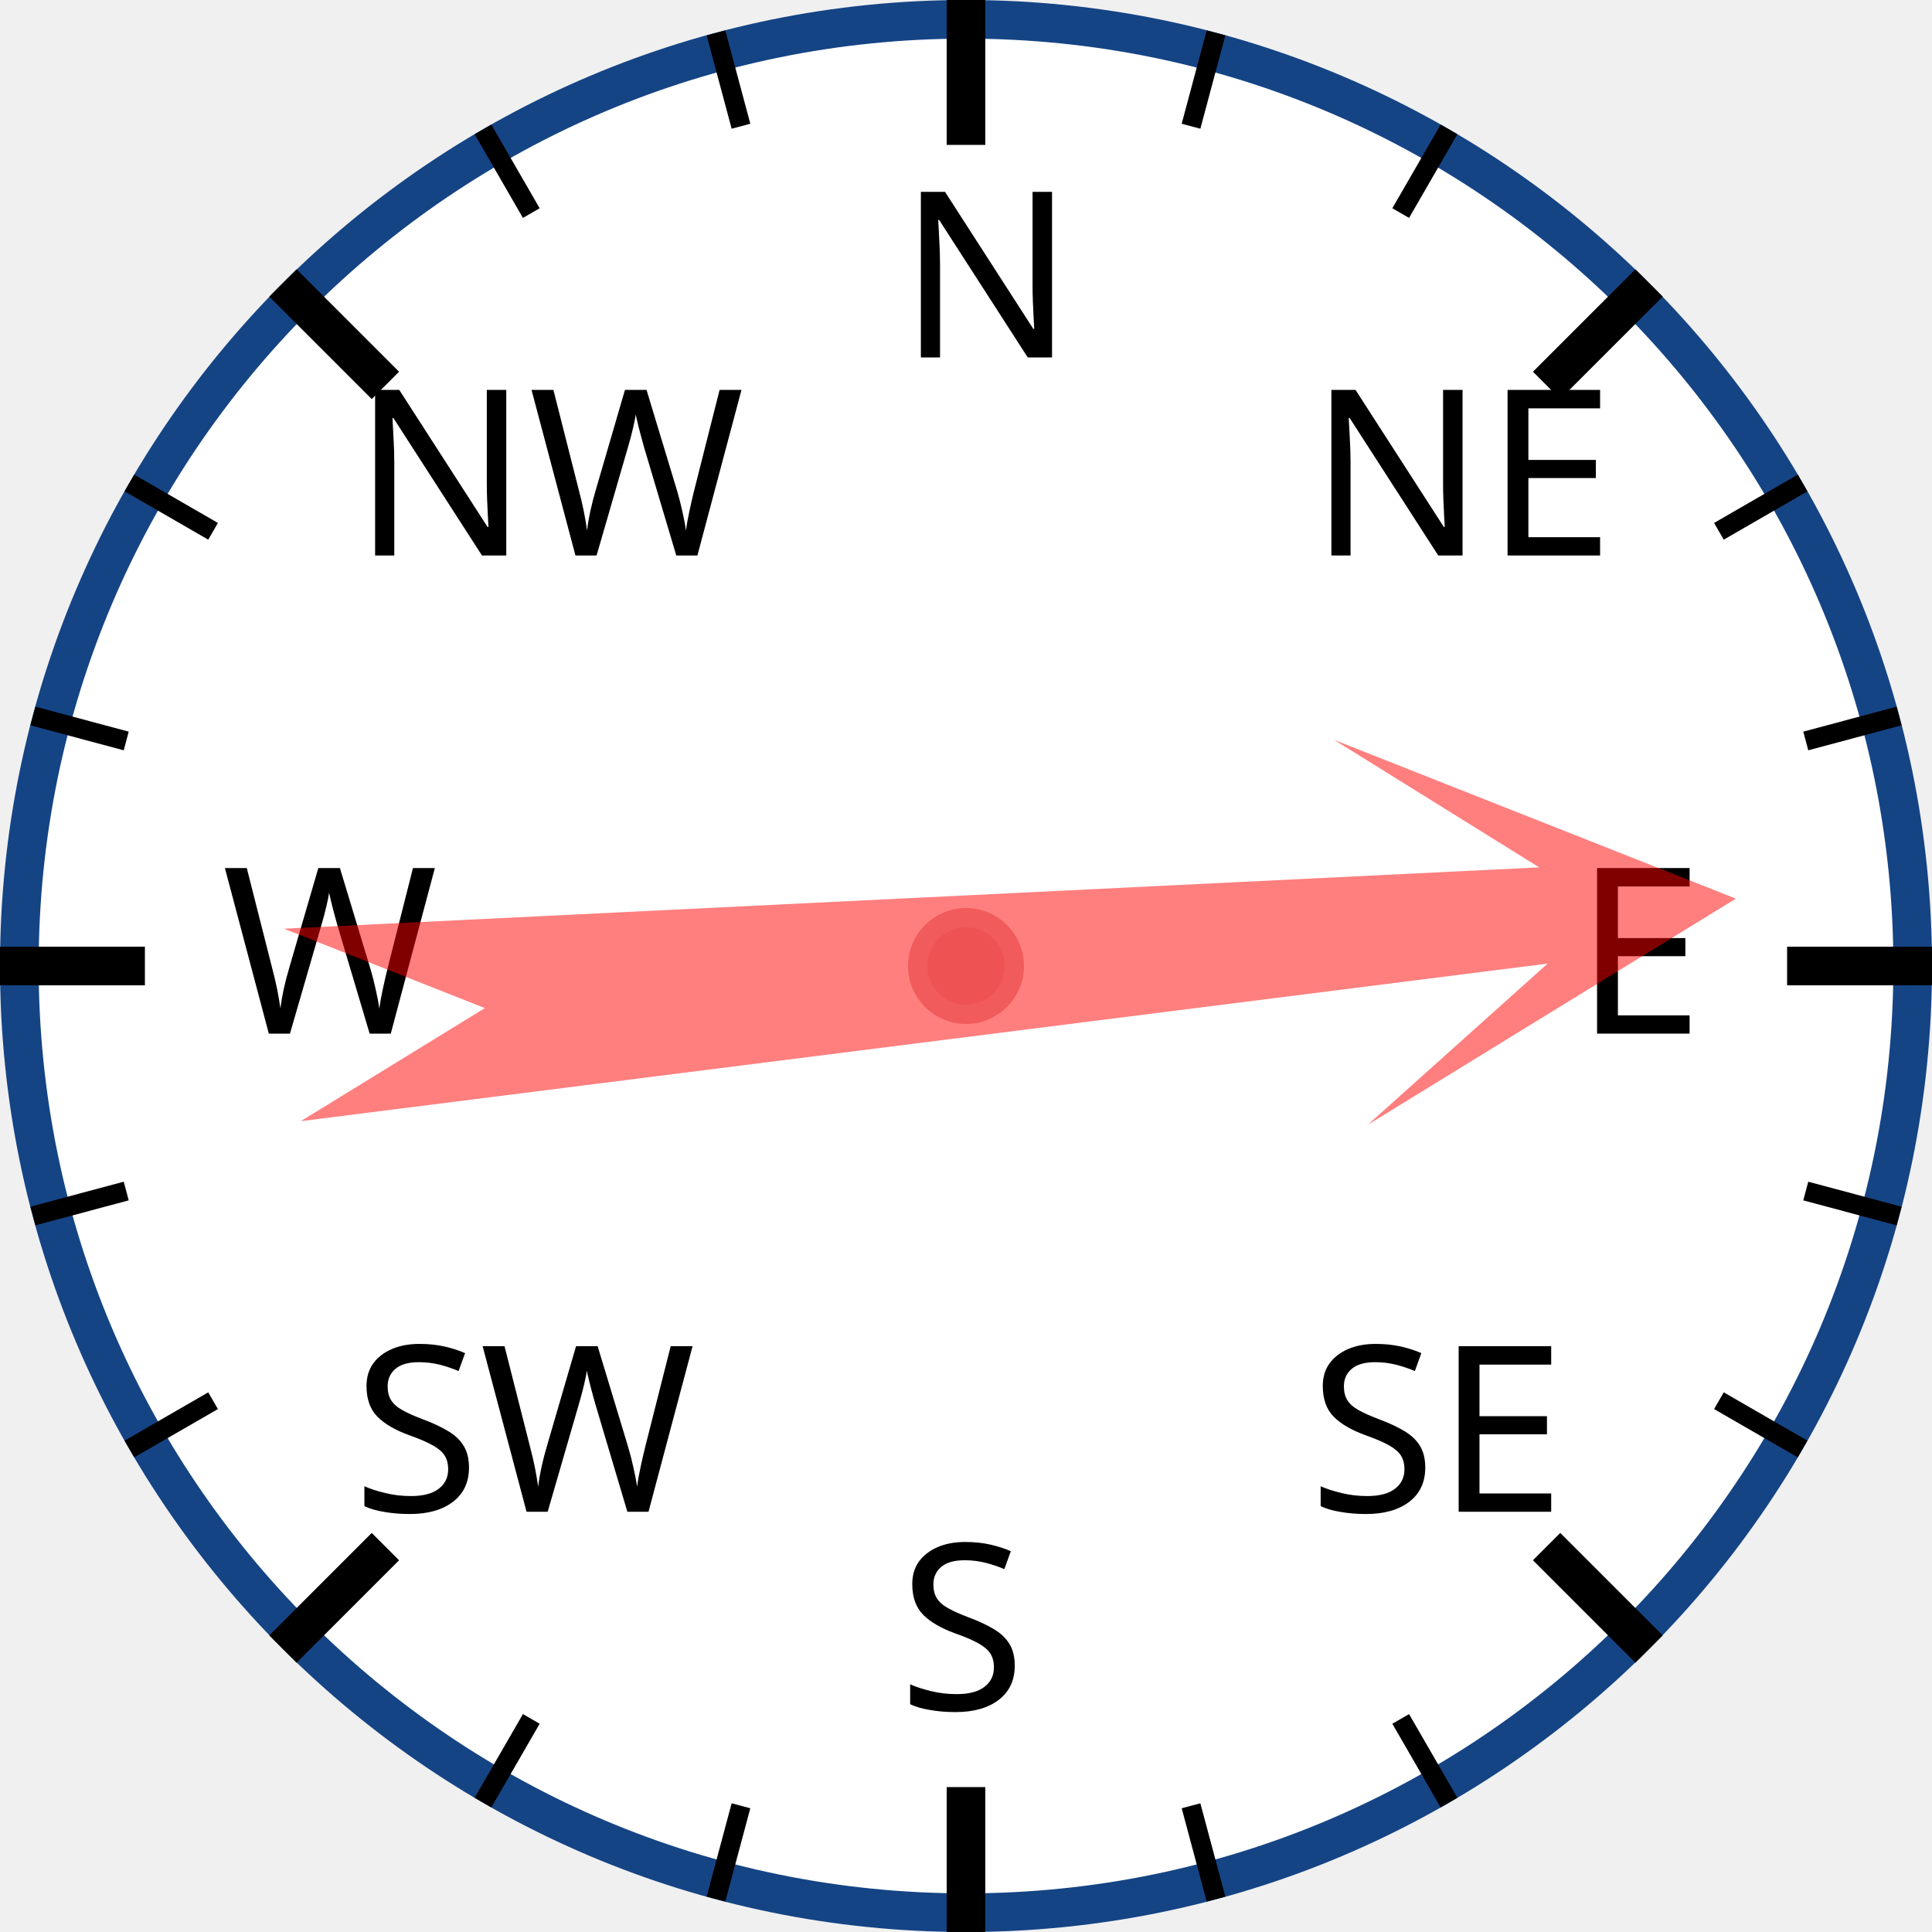
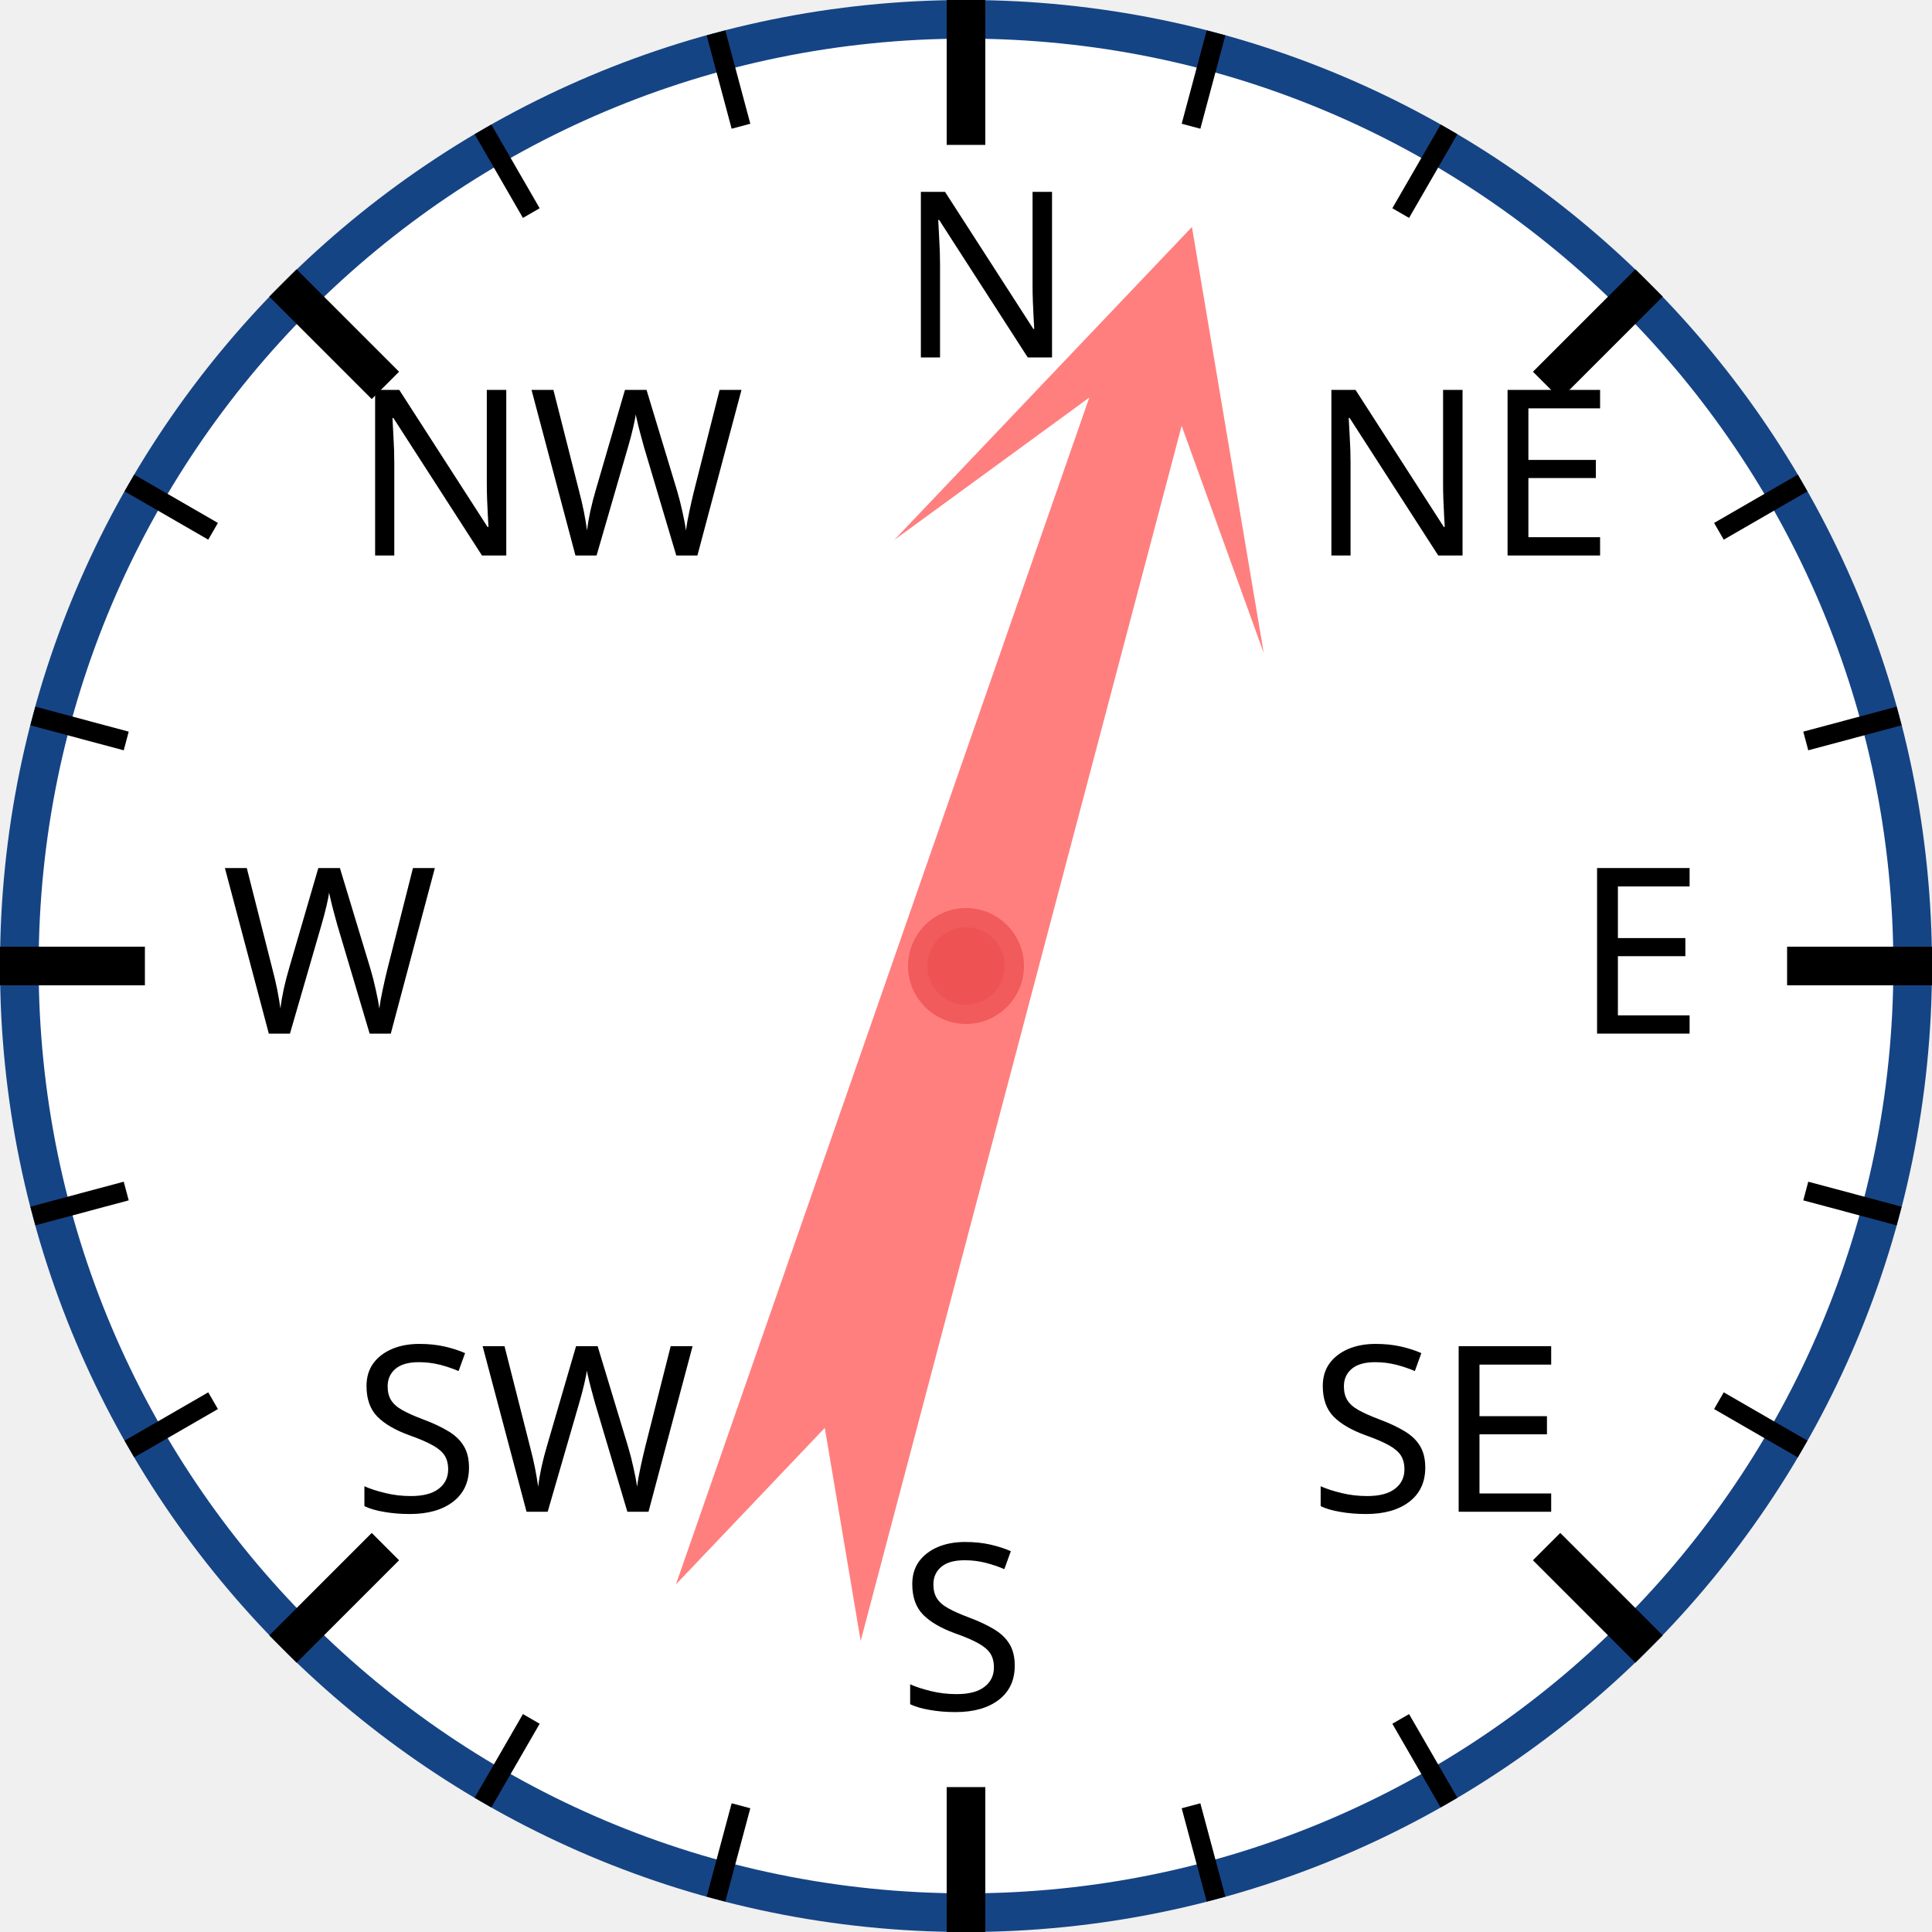
<svg xmlns="http://www.w3.org/2000/svg" width="120px" height="120px" viewBox="0 0 200 200">
  <circle cx="100" cy="100" r="98" style="fill: white; stroke: #154485; stroke-width: 4;" />
  <text x="93.0" y="37.0" style="font-family: sans-serif; font-size: 18pt;">N</text>
  <line x1="100.0" y1="0.0" x2="100.0" y2="15.0" style="stroke: black; stroke-width: 4;" />
  <line x1="74.118" y1="3.407" x2="76.706" y2="13.067" style="stroke: black; stroke-width: 2;" />
  <line x1="50" y1="13.397" x2="55" y2="22.058" style="stroke: black; stroke-width: 2;" />
  <text x="36.503" y="57.503" style="font-family: sans-serif; font-size: 18pt;">NW</text>
  <line x1="29.289" y1="29.289" x2="39.896" y2="39.896" style="stroke: black; stroke-width: 4;" />
  <line x1="13.397" y1="50" x2="22.058" y2="55" style="stroke: black; stroke-width: 2;" />
  <line x1="3.407" y1="74.118" x2="13.067" y2="76.706" style="stroke: black; stroke-width: 2;" />
  <text x="23.0" y="107.0" style="font-family: sans-serif; font-size: 18pt;">W</text>
  <line x1="0.0" y1="100.0" x2="15.0" y2="100.0" style="stroke: black; stroke-width: 4;" />
  <line x1="3.407" y1="125.882" x2="13.067" y2="123.294" style="stroke: black; stroke-width: 2;" />
  <line x1="13.397" y1="150" x2="22.058" y2="145" style="stroke: black; stroke-width: 2;" />
  <text x="36.503" y="156.497" style="font-family: sans-serif; font-size: 18pt;">SW</text>
  <line x1="29.289" y1="170.711" x2="39.896" y2="160.104" style="stroke: black; stroke-width: 4;" />
  <line x1="50" y1="186.603" x2="55" y2="177.942" style="stroke: black; stroke-width: 2;" />
  <line x1="74.118" y1="196.593" x2="76.706" y2="186.933" style="stroke: black; stroke-width: 2;" />
  <text x="93" y="177.0" style="font-family: sans-serif; font-size: 18pt;">S</text>
  <line x1="100" y1="200.0" x2="100" y2="185.0" style="stroke: black; stroke-width: 4;" />
  <line x1="125.882" y1="196.593" x2="123.294" y2="186.933" style="stroke: black; stroke-width: 2;" />
  <line x1="150.0" y1="186.603" x2="145.0" y2="177.942" style="stroke: black; stroke-width: 2;" />
  <text x="135.497" y="156.497" style="font-family: sans-serif; font-size: 18pt;">SE</text>
  <line x1="170.711" y1="170.711" x2="160.104" y2="160.104" style="stroke: black; stroke-width: 4;" />
  <line x1="186.603" y1="150" x2="177.942" y2="145" style="stroke: black; stroke-width: 2;" />
  <line x1="196.593" y1="125.882" x2="186.933" y2="123.294" style="stroke: black; stroke-width: 2;" />
  <text x="163.0" y="107" style="font-family: sans-serif; font-size: 18pt;">E</text>
  <line x1="200.0" y1="100" x2="185.0" y2="100" style="stroke: black; stroke-width: 4;" />
  <line x1="196.593" y1="74.118" x2="186.933" y2="76.706" style="stroke: black; stroke-width: 2;" />
  <line x1="186.603" y1="50" x2="177.942" y2="55" style="stroke: black; stroke-width: 2;" />
  <text x="135.497" y="57.503" style="font-family: sans-serif; font-size: 18pt;">NE</text>
  <line x1="170.711" y1="29.289" x2="160.104" y2="39.896" style="stroke: black; stroke-width: 4;" />
  <line x1="150" y1="13.397" x2="145" y2="22.058" style="stroke: black; stroke-width: 2;" />
  <line x1="125.882" y1="3.407" x2="123.294" y2="13.067" style="stroke: black; stroke-width: 2;" />
-   <polygon points="100 20 120 60 105 40 110 170 100 150 90 170 95 40 80 60" style="fill: red; fill-opacity: 0.5;" transform="rotate(85,100,100)" />
+   <polygon points="100 20 120 60 105 40 110 170 100 150 90 170 95 40 80 60" style="fill: red; fill-opacity: 0.5;" transform="rotate(17,100,100)" />
  <circle cx="100" cy="100" r="5" style="fill: #EE5252; stroke: #F25B5B; stroke-width: 2;" />
</svg>
